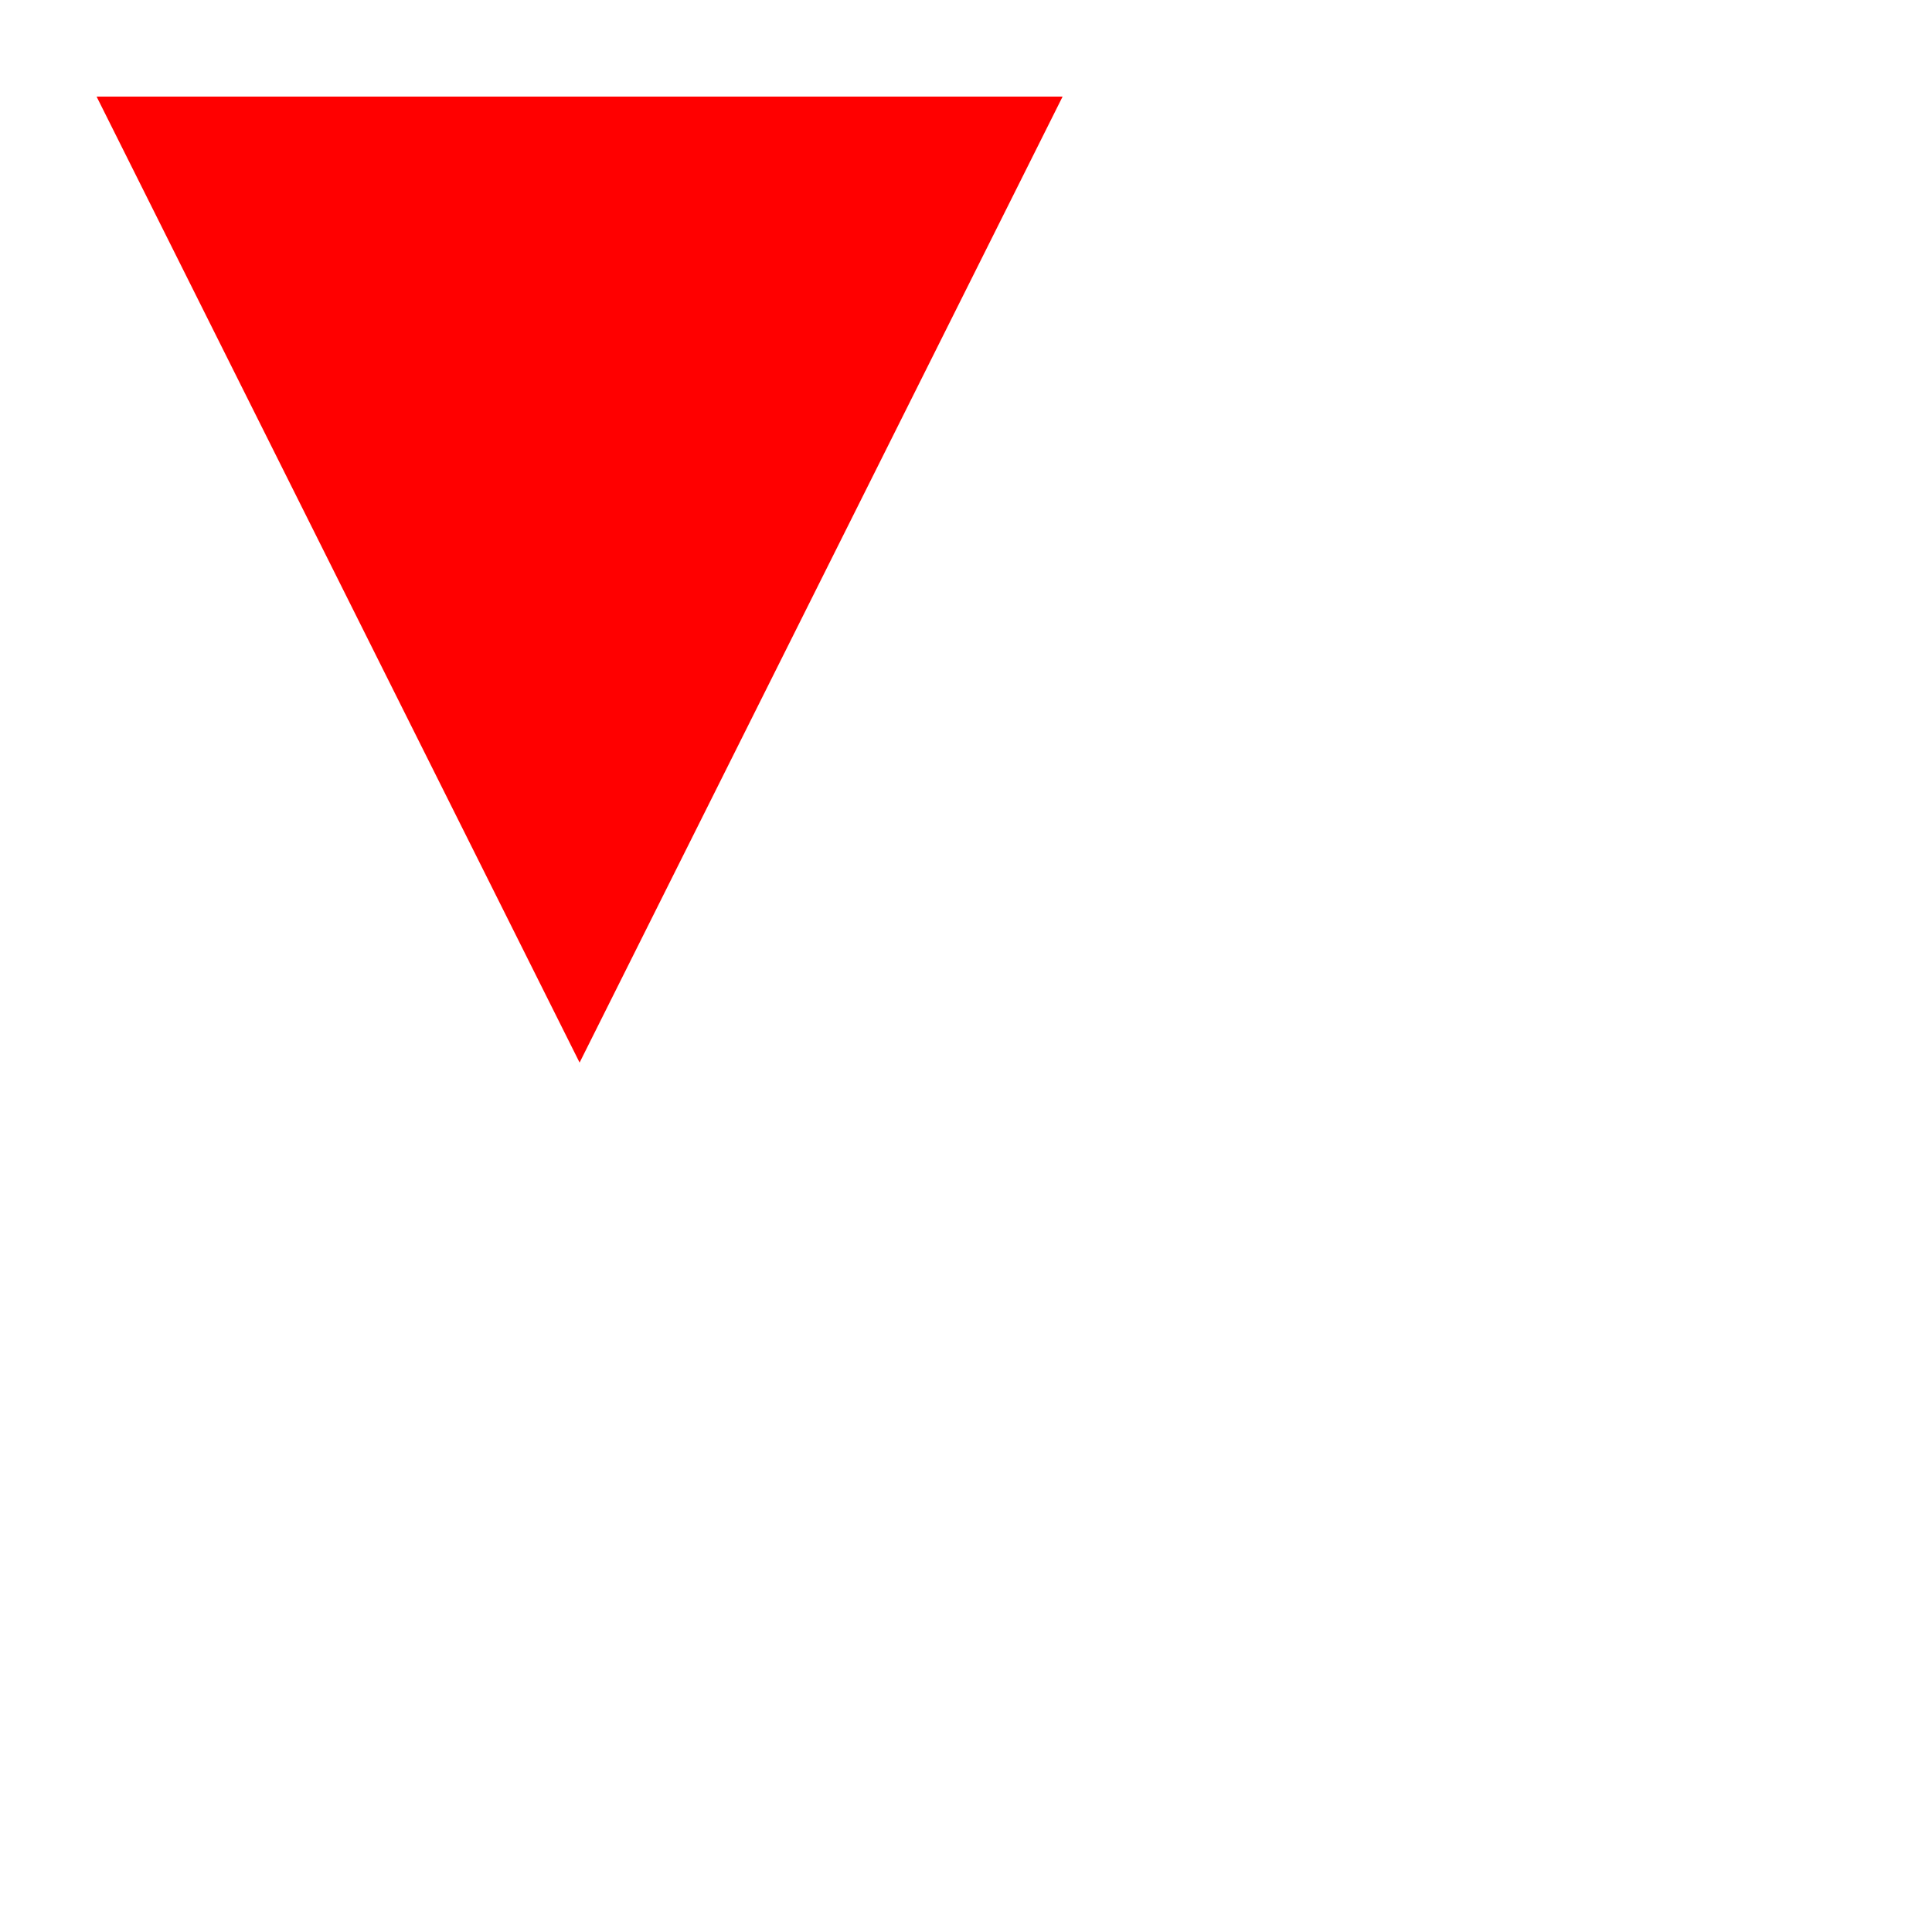
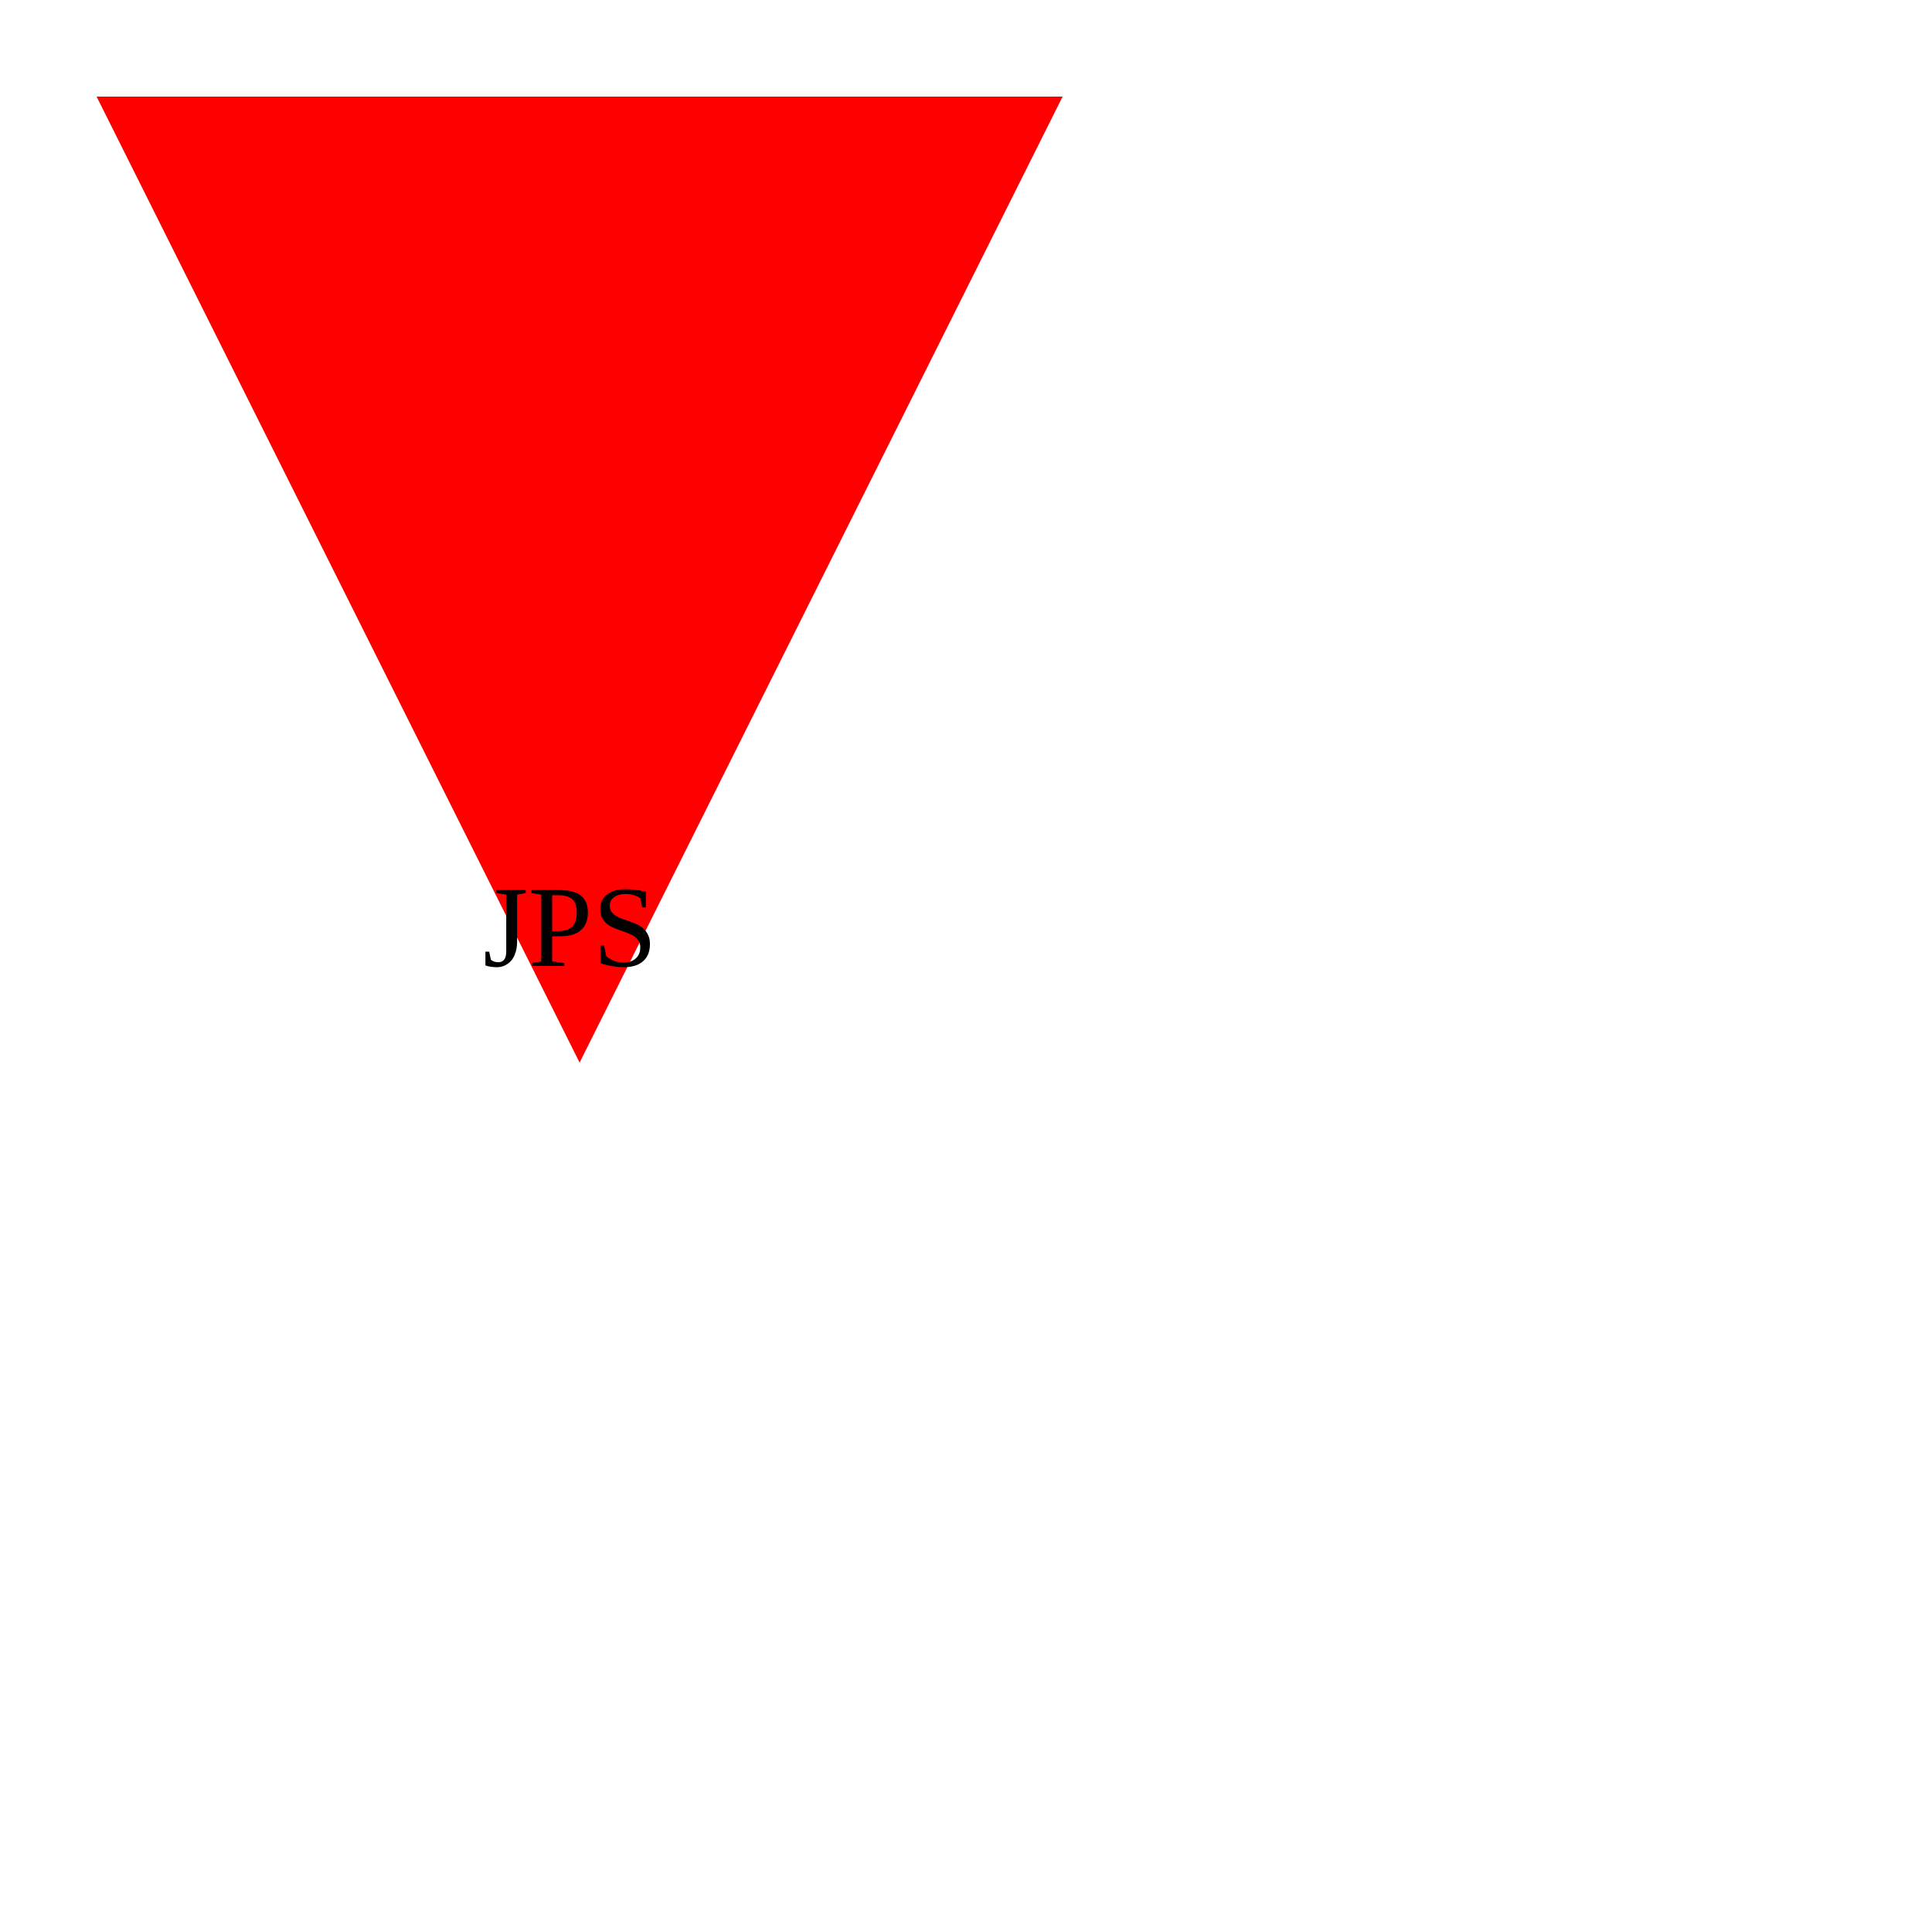
<svg xmlns="http://www.w3.org/2000/svg" width="200" height="200">
-   <text x="20" y="20" fill="black">jps</text>
-   <polygon points="10,10 110,10 60,110" fill="red" />
+   <g>
+     <polygon points="10,10 110,10 60,110" fill="red" />
+     <text x="50" y="100" fill="black">JPS</text>
+   </g>
</svg>
